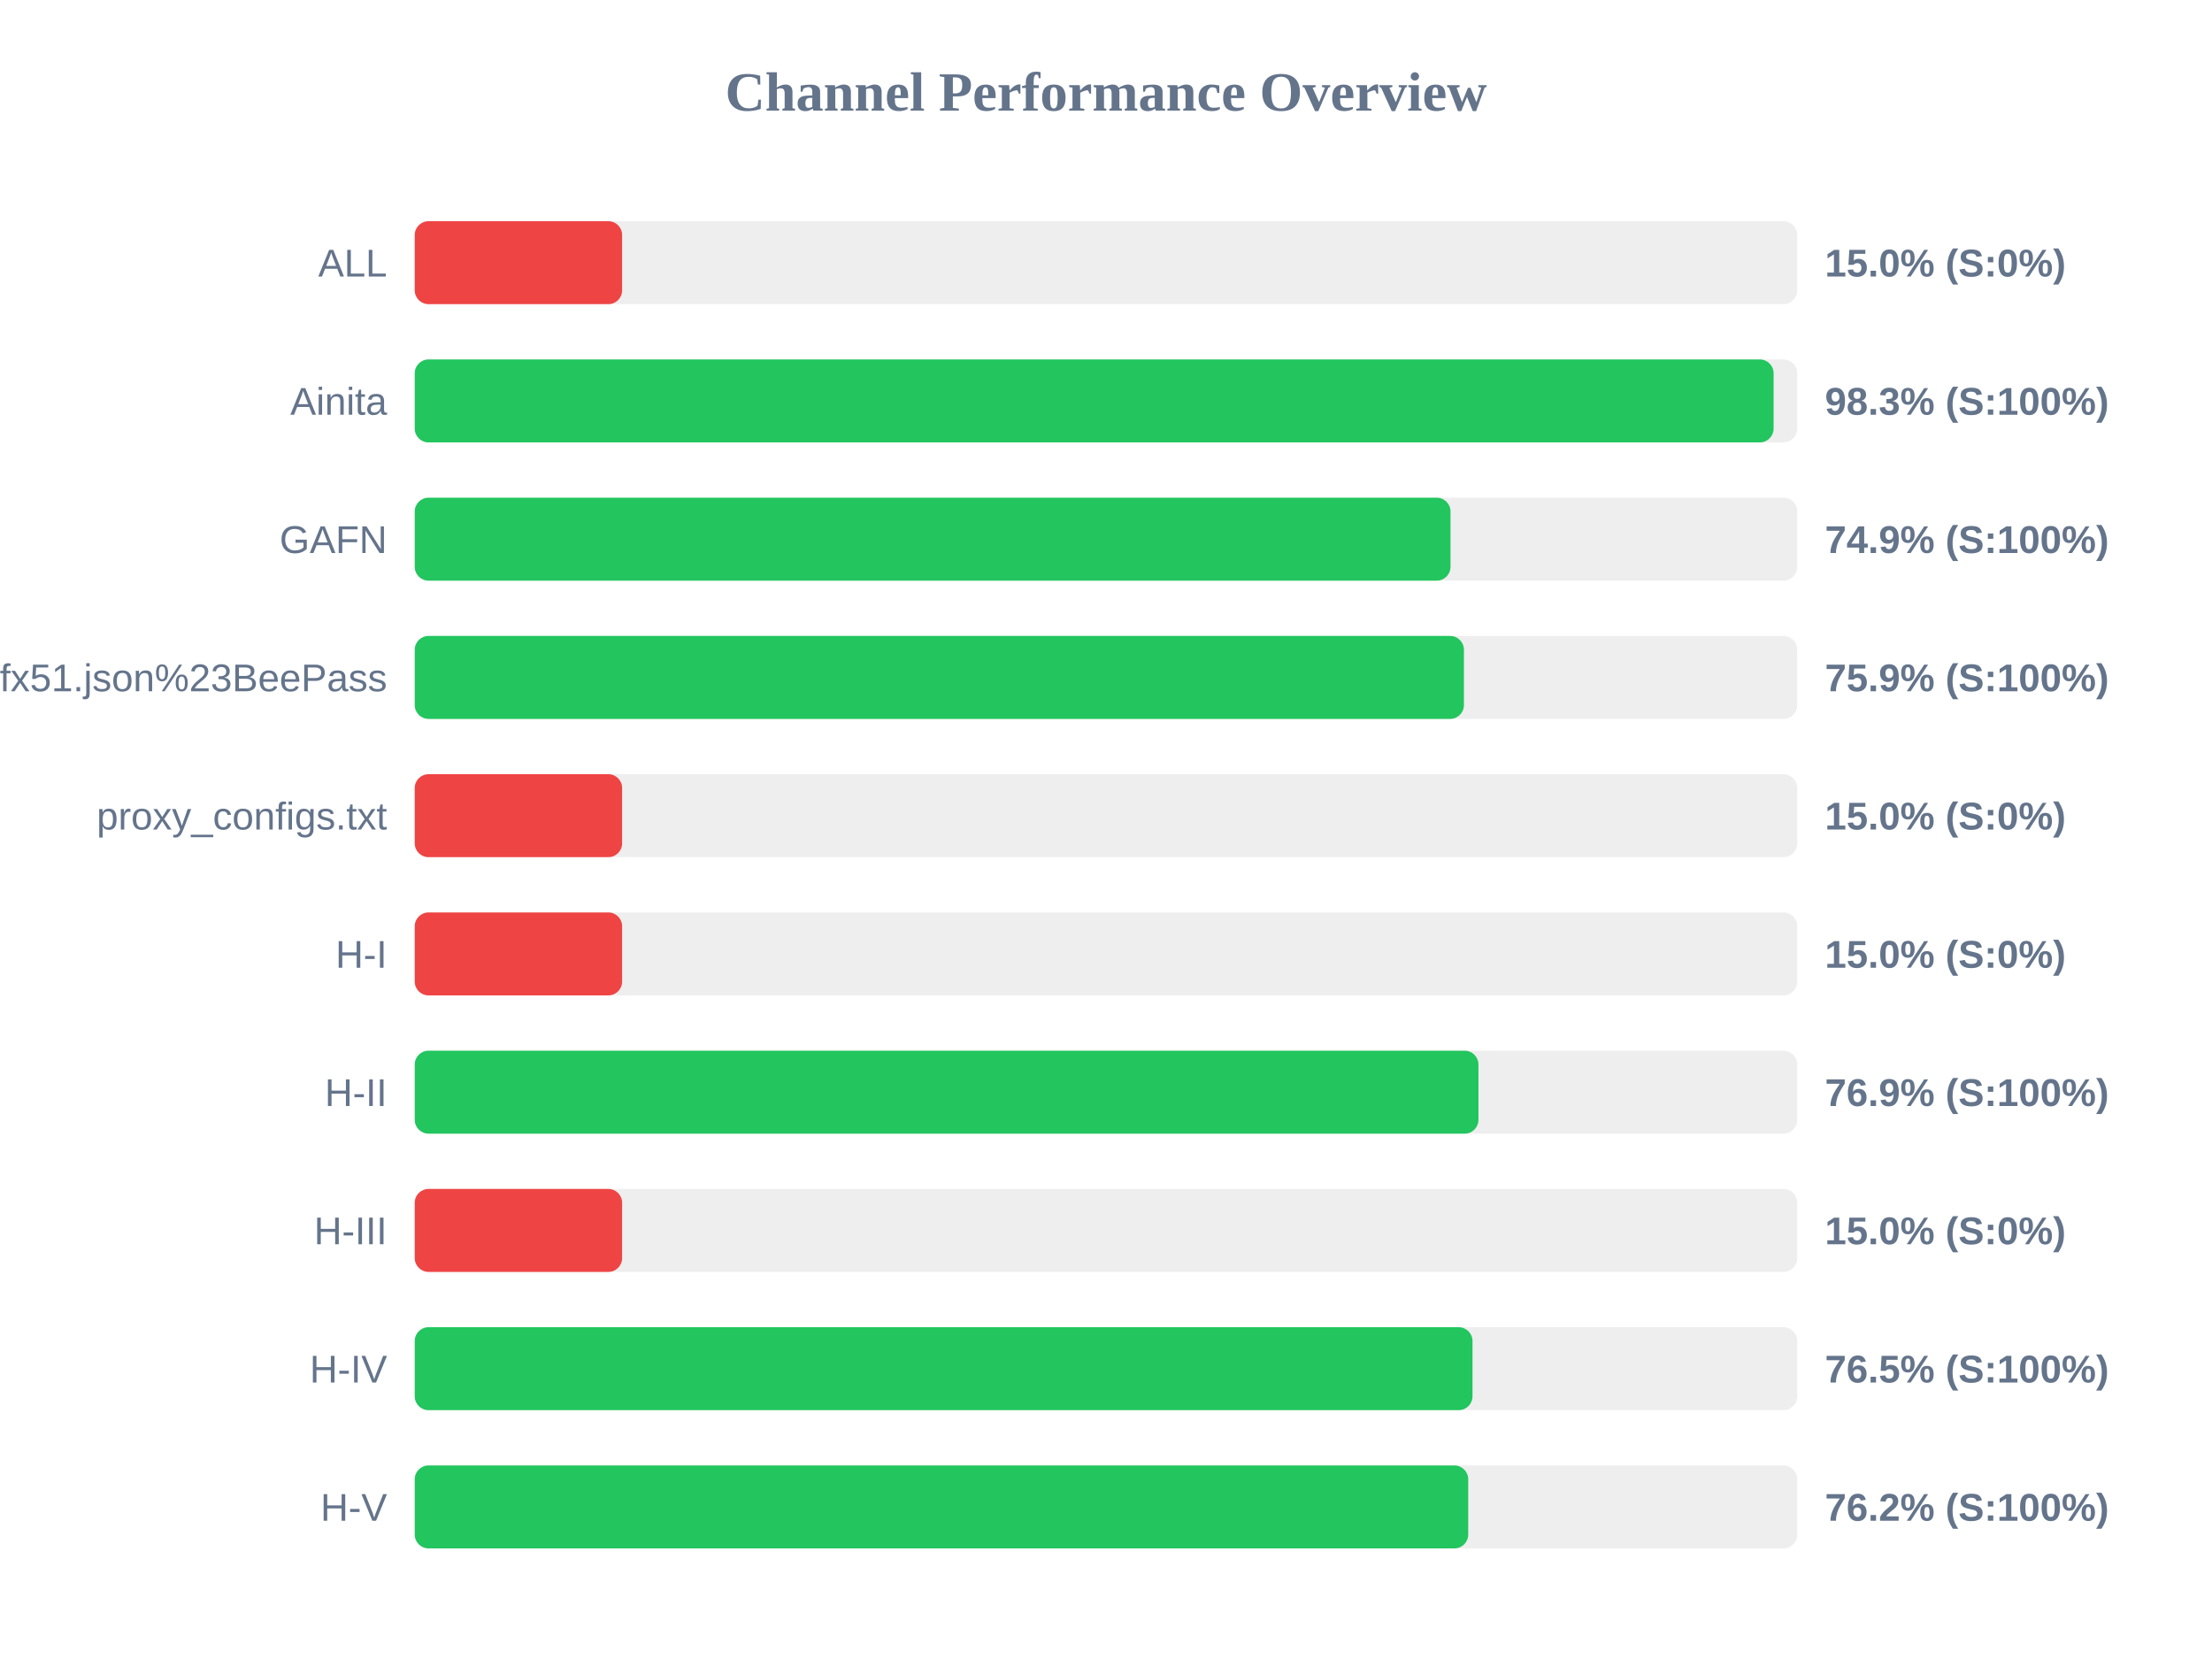
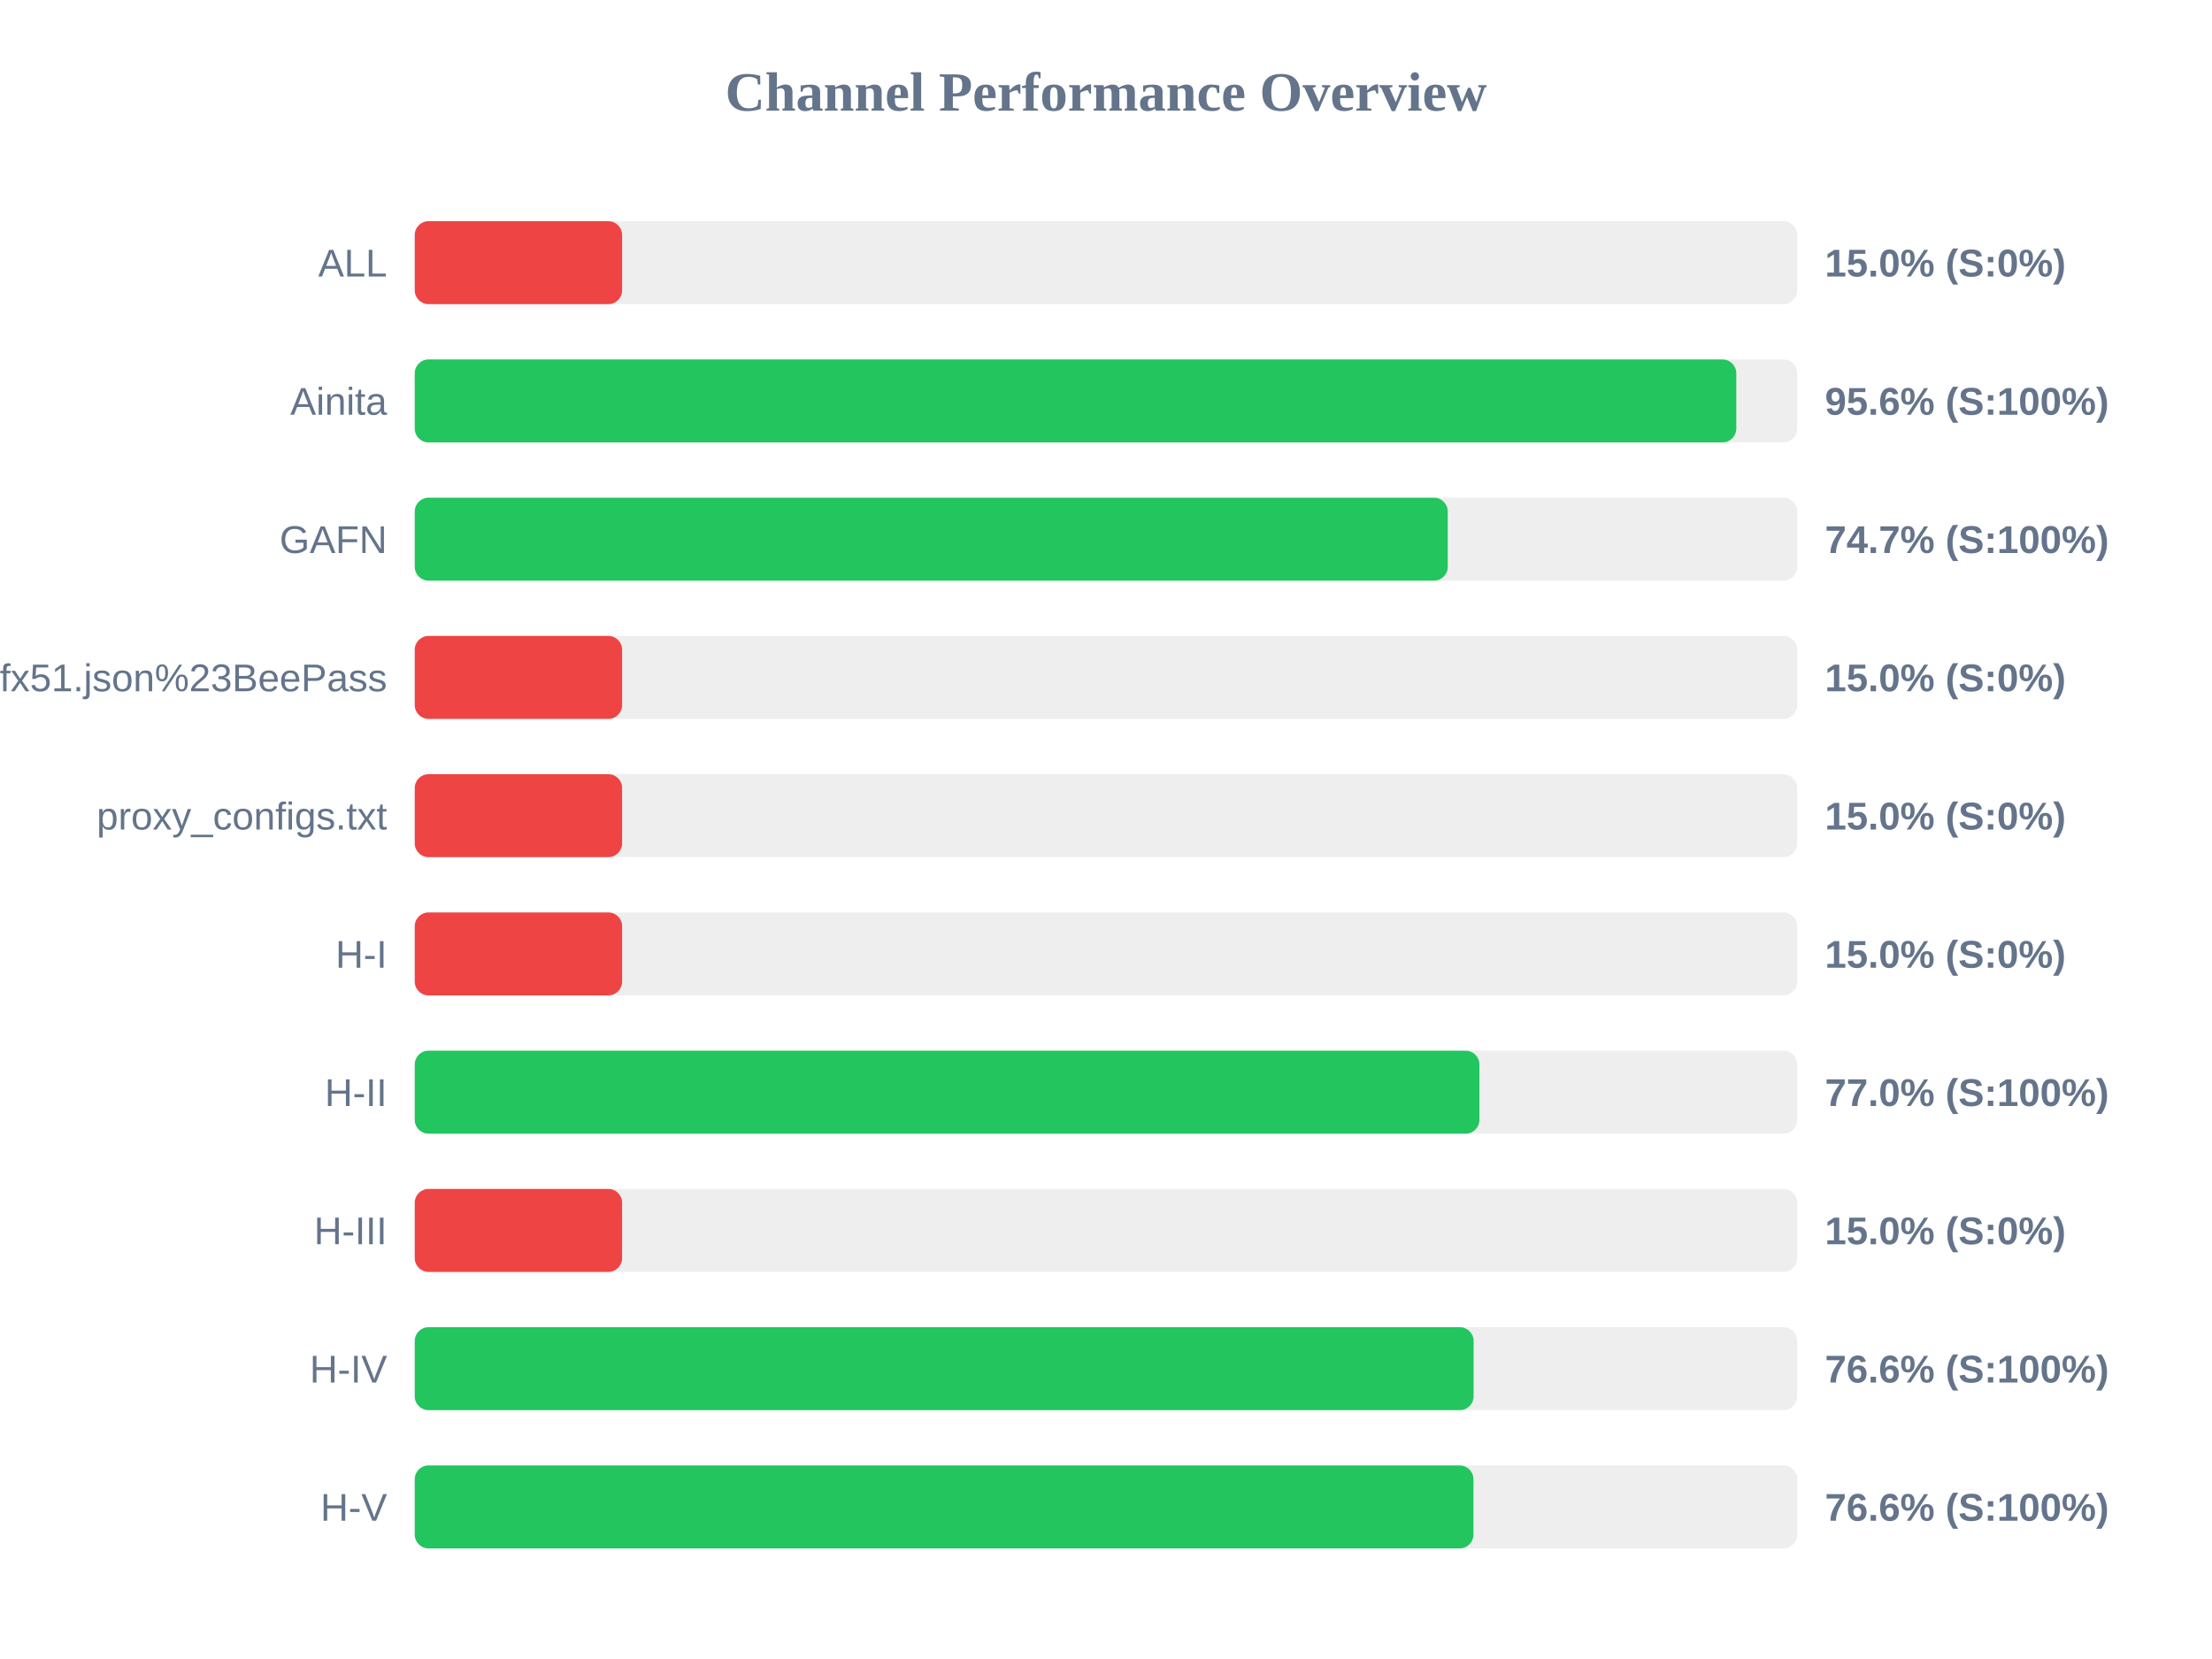
<svg xmlns="http://www.w3.org/2000/svg" width="800" height="600" version="1.1">
  <style>
        .row { font: 14px Arial; fill: #64748b; }
        .score { font: bold 14px Arial; fill: #64748b; }
    </style>
  <text x="400" y="40" text-anchor="middle" font-size="20px" font-weight="bold" fill="#64748b">Channel Performance Overview</text>
  <rect x="150" y="80" width="500" height="30" fill="#eee" rx="5" />
  <rect x="150" y="80" width="75.0" height="30" fill="#ef4444" rx="5" />
  <text x="140" y="100" text-anchor="end" class="row">ALL</text>
  <text x="660" y="100" text-anchor="start" class="score">15.0% (S:0%)</text>
  <rect x="150" y="130" width="500" height="30" fill="#eee" rx="5" />
-   <rect x="150" y="130" width="491.45" height="30" fill="#22c55e" rx="5" />
+   <rect x="150" y="130" width="477.95" height="30" fill="#22c55e" rx="5" />
  <text x="140" y="150" text-anchor="end" class="row">Ainita</text>
-   <text x="660" y="150" text-anchor="start" class="score">98.3% (S:100%)</text>
+   <text x="660" y="150" text-anchor="start" class="score">95.6% (S:100%)</text>
  <rect x="150" y="180" width="500" height="30" fill="#eee" rx="5" />
-   <rect x="150" y="180" width="374.6" height="30" fill="#22c55e" rx="5" />
+   <rect x="150" y="180" width="373.6" height="30" fill="#22c55e" rx="5" />
  <text x="140" y="200" text-anchor="end" class="row">GAFN</text>
-   <text x="660" y="200" text-anchor="start" class="score">74.9% (S:100%)</text>
+   <text x="660" y="200" text-anchor="start" class="score">74.7% (S:100%)</text>
  <rect x="150" y="230" width="500" height="30" fill="#eee" rx="5" />
-   <rect x="150" y="230" width="379.45" height="30" fill="#22c55e" rx="5" />
+   <rect x="150" y="230" width="75.0" height="30" fill="#ef4444" rx="5" />
  <text x="140" y="250" text-anchor="end" class="row">sub?s=ssconf%3A%2F%2Fs3.amazonaws.com%2Fbeedynconprd%2Fzf38bv6oxi1nv3wfkpmxyfl8yj5fargza3foantoalu16vznl0ckxx7bgf1ufx51.json%23BeePass</text>
-   <text x="660" y="250" text-anchor="start" class="score">75.9% (S:100%)</text>
+   <text x="660" y="250" text-anchor="start" class="score">15.0% (S:0%)</text>
  <rect x="150" y="280" width="500" height="30" fill="#eee" rx="5" />
  <rect x="150" y="280" width="75.0" height="30" fill="#ef4444" rx="5" />
  <text x="140" y="300" text-anchor="end" class="row">proxy_configs.txt</text>
  <text x="660" y="300" text-anchor="start" class="score">15.0% (S:0%)</text>
  <rect x="150" y="330" width="500" height="30" fill="#eee" rx="5" />
  <rect x="150" y="330" width="75.0" height="30" fill="#ef4444" rx="5" />
  <text x="140" y="350" text-anchor="end" class="row">H-I</text>
  <text x="660" y="350" text-anchor="start" class="score">15.0% (S:0%)</text>
  <rect x="150" y="380" width="500" height="30" fill="#eee" rx="5" />
-   <rect x="150" y="380" width="384.7" height="30" fill="#22c55e" rx="5" />
+   <rect x="150" y="380" width="385.05" height="30" fill="#22c55e" rx="5" />
  <text x="140" y="400" text-anchor="end" class="row">H-II</text>
-   <text x="660" y="400" text-anchor="start" class="score">76.9% (S:100%)</text>
+   <text x="660" y="400" text-anchor="start" class="score">77.0% (S:100%)</text>
  <rect x="150" y="430" width="500" height="30" fill="#eee" rx="5" />
  <rect x="150" y="430" width="75.0" height="30" fill="#ef4444" rx="5" />
  <text x="140" y="450" text-anchor="end" class="row">H-III</text>
  <text x="660" y="450" text-anchor="start" class="score">15.0% (S:0%)</text>
  <rect x="150" y="480" width="500" height="30" fill="#eee" rx="5" />
-   <rect x="150" y="480" width="382.55" height="30" fill="#22c55e" rx="5" />
+   <rect x="150" y="480" width="382.95" height="30" fill="#22c55e" rx="5" />
  <text x="140" y="500" text-anchor="end" class="row">H-IV</text>
-   <text x="660" y="500" text-anchor="start" class="score">76.5% (S:100%)</text>
+   <text x="660" y="500" text-anchor="start" class="score">76.6% (S:100%)</text>
  <rect x="150" y="530" width="500" height="30" fill="#eee" rx="5" />
-   <rect x="150" y="530" width="381.0" height="30" fill="#22c55e" rx="5" />
+   <rect x="150" y="530" width="382.9" height="30" fill="#22c55e" rx="5" />
  <text x="140" y="550" text-anchor="end" class="row">H-V</text>
-   <text x="660" y="550" text-anchor="start" class="score">76.2% (S:100%)</text>
+   <text x="660" y="550" text-anchor="start" class="score">76.6% (S:100%)</text>
</svg>
